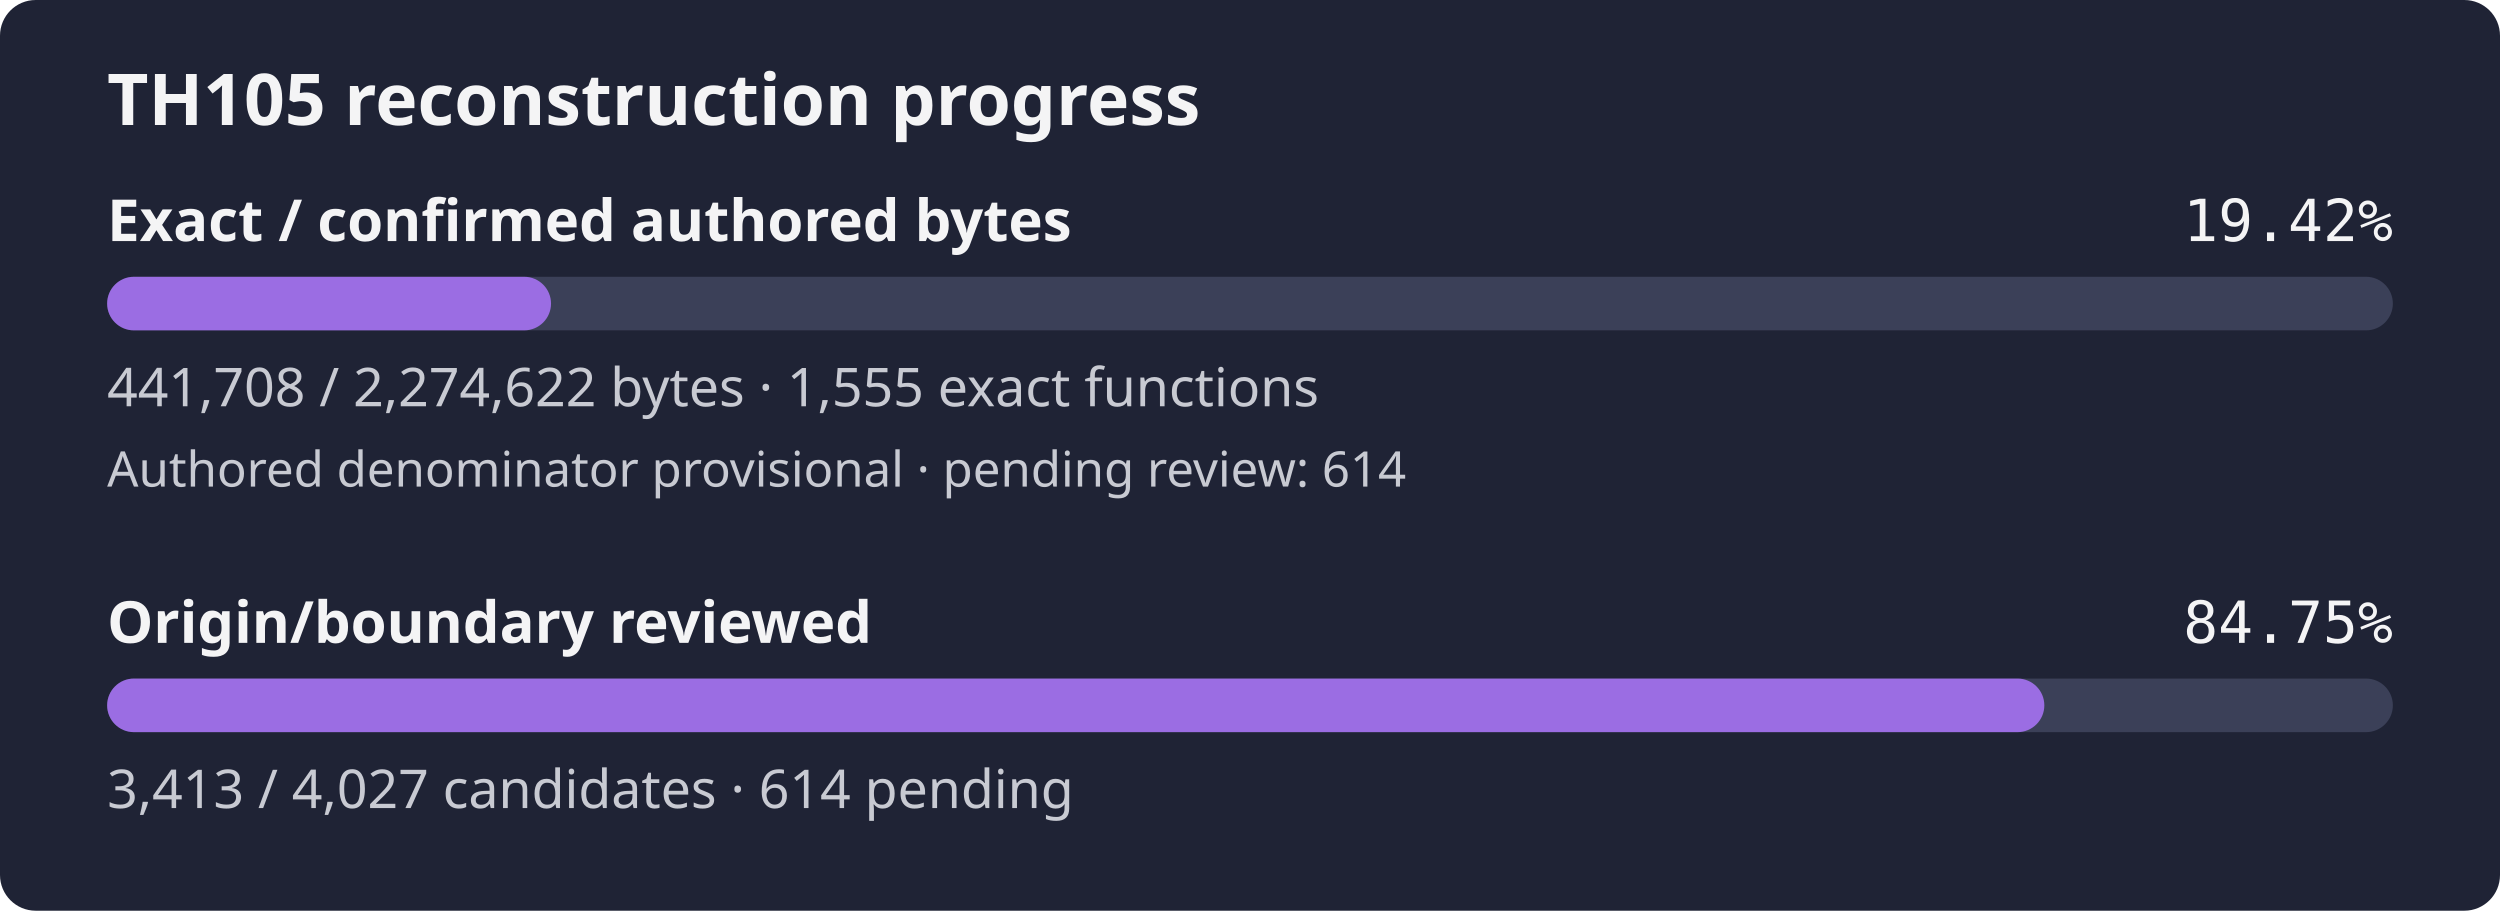
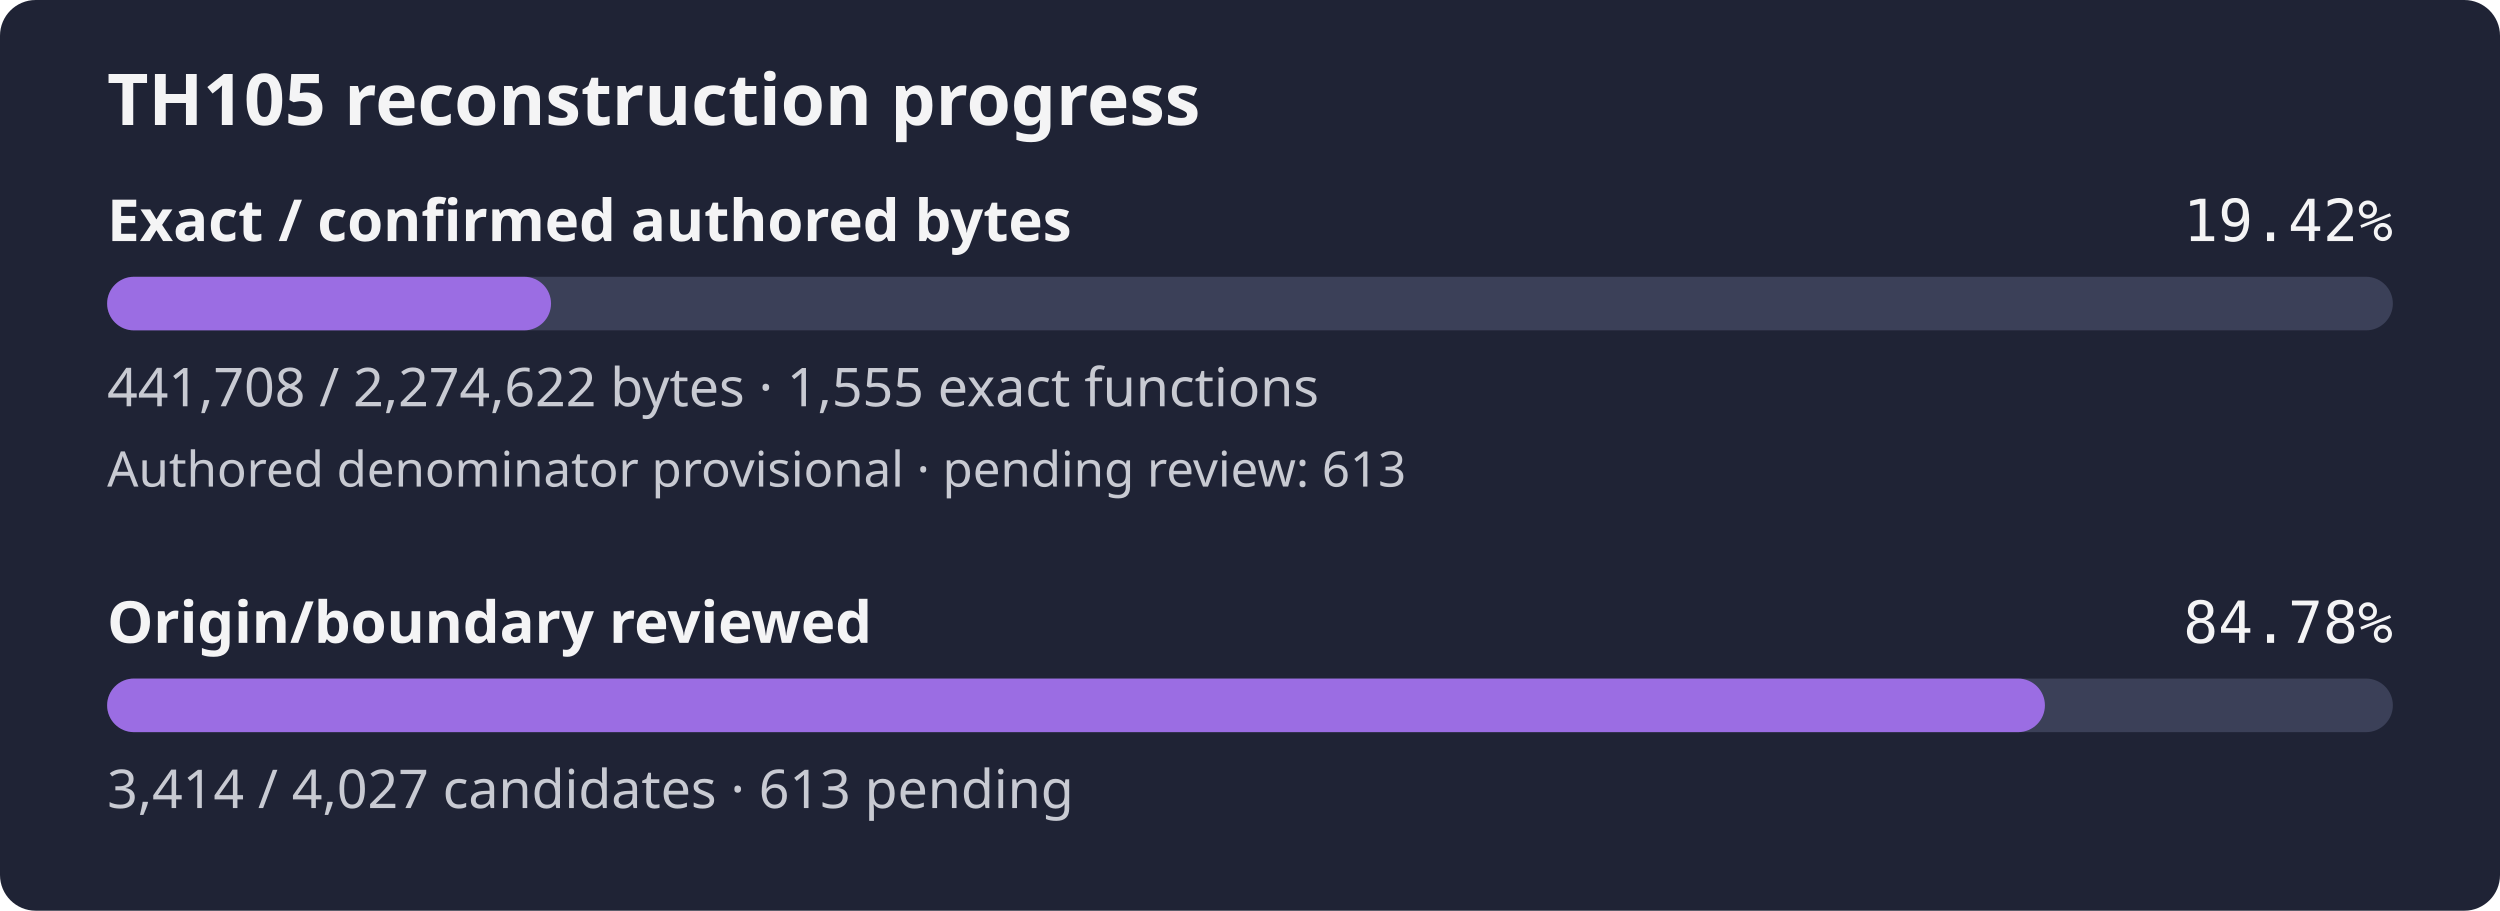
- <svg xmlns="http://www.w3.org/2000/svg" width="560" height="204" viewBox="0 0 560 204" role="img" aria-label="TH105 reconstruction progress: 19.42% of confirmed authored bytes exact; authored denominator provisional, origin review 84.75%">
+ <svg xmlns="http://www.w3.org/2000/svg" width="560" height="204" viewBox="0 0 560 204" role="img" aria-label="TH105 reconstruction progress: 19.42% of confirmed authored bytes exact; authored denominator provisional, origin review 84.78%">
  <rect width="560" height="204" rx="8" fill="#1f2335" />
  <text x="24" y="28" fill="#f4f4f5" font-family="sans-serif" font-size="16" font-weight="600">TH105 reconstruction progress</text>
  <text x="24" y="54" fill="#f4f4f5" font-family="sans-serif" font-size="13" font-weight="600">Exact / confirmed authored bytes</text>
  <text x="536" y="54" fill="#f4f4f5" text-anchor="end" font-family="monospace" font-size="13">19.42%</text>
  <rect id="exact-track" x="24" y="62" width="512" height="12" rx="6" fill="#3b4058" />
  <rect id="exact-fill" x="24" y="62" width="99.43" height="12" rx="6" fill="#9b6de3" />
  <text x="24" y="91" fill="#c8cad2" font-family="sans-serif" font-size="12">441,708 / 2,274,622 bytes · 1,555 exact functions</text>
-   <text x="24" y="109" fill="#c8cad2" font-family="sans-serif" font-size="11">Authored denominator provisional · pending review: 614</text>
+   <text x="24" y="109" fill="#c8cad2" font-family="sans-serif" font-size="11">Authored denominator provisional · pending review: 613</text>
  <text x="24" y="144" fill="#f4f4f5" font-family="sans-serif" font-size="13" font-weight="600">Origin/boundary reviewed</text>
-   <text x="536" y="144" fill="#f4f4f5" text-anchor="end" font-family="monospace" font-size="13">84.75%</text>
+   <text x="536" y="144" fill="#f4f4f5" text-anchor="end" font-family="monospace" font-size="13">84.78%</text>
  <rect id="review-track" x="24" y="152" width="512" height="12" rx="6" fill="#3b4058" />
-   <rect id="review-fill" x="24" y="152" width="433.93" height="12" rx="6" fill="#9b6de3" />
-   <text x="24" y="181" fill="#c8cad2" font-family="sans-serif" font-size="12">3,413 / 4,027 candidates · 614 pending</text>
+   <rect id="review-fill" x="24" y="152" width="434.06" height="12" rx="6" fill="#9b6de3" />
+   <text x="24" y="181" fill="#c8cad2" font-family="sans-serif" font-size="12">3,414 / 4,027 candidates · 613 pending</text>
</svg>
